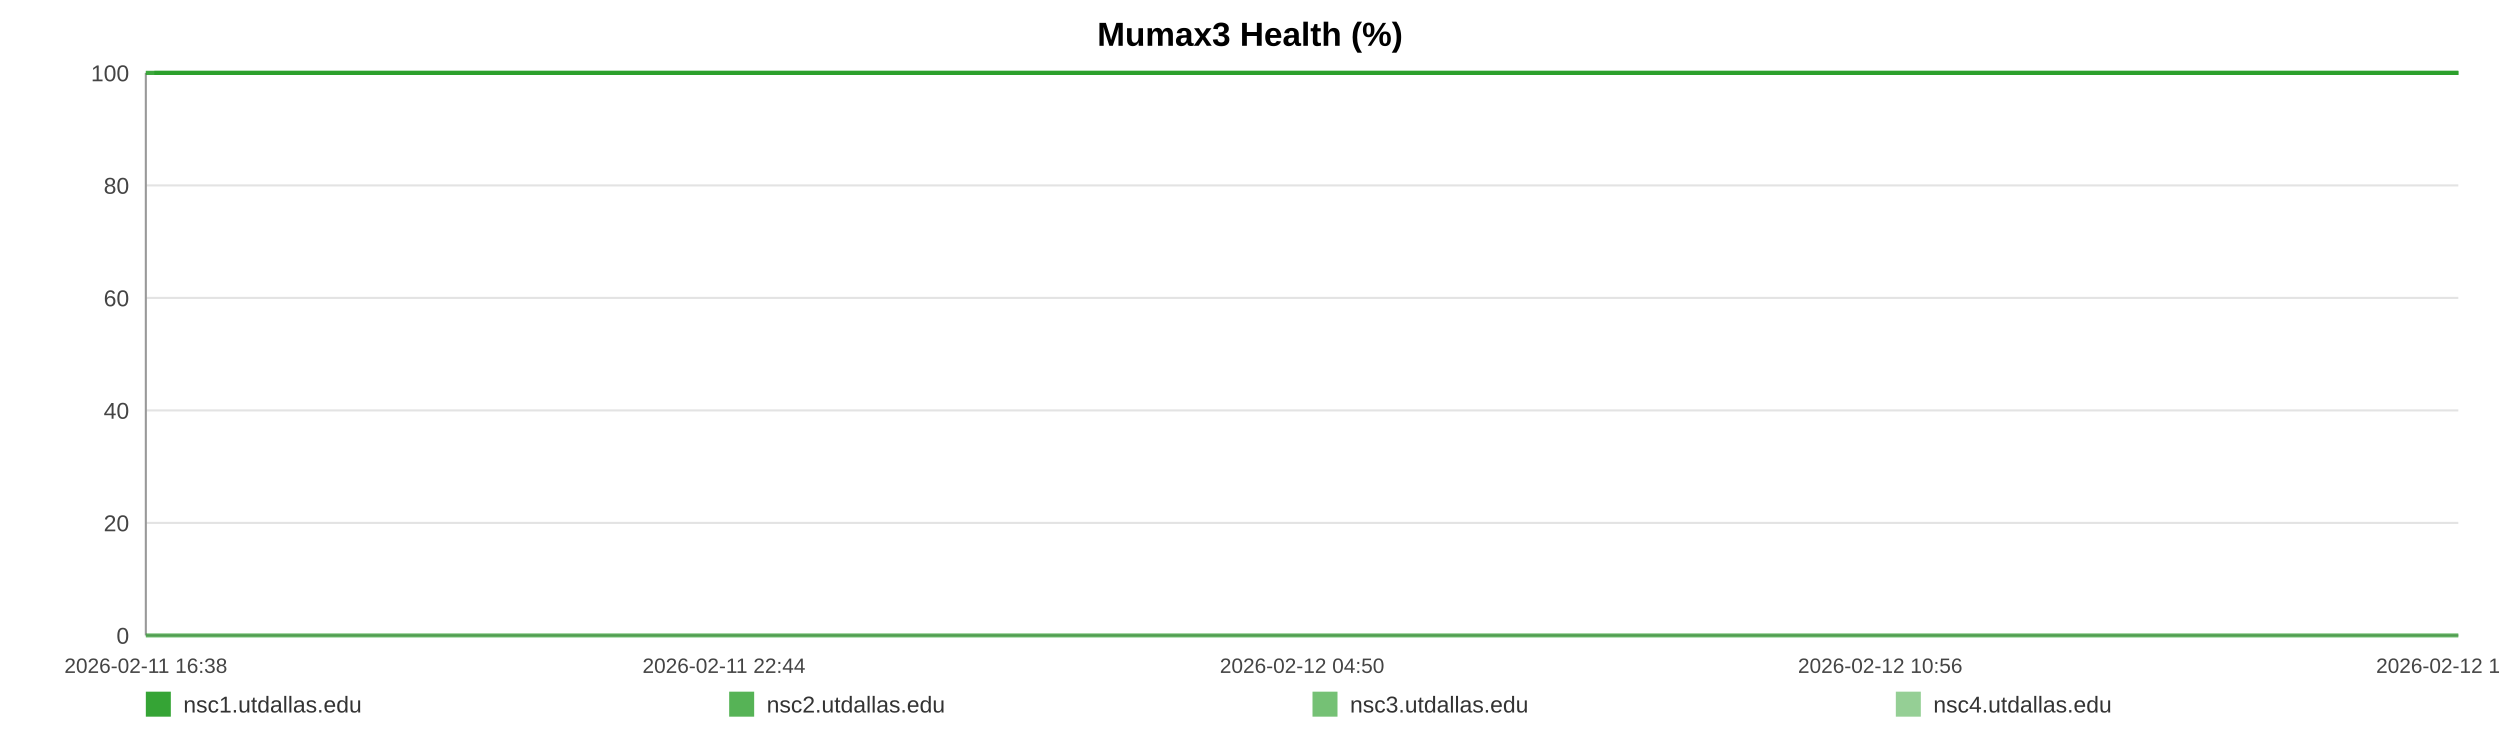
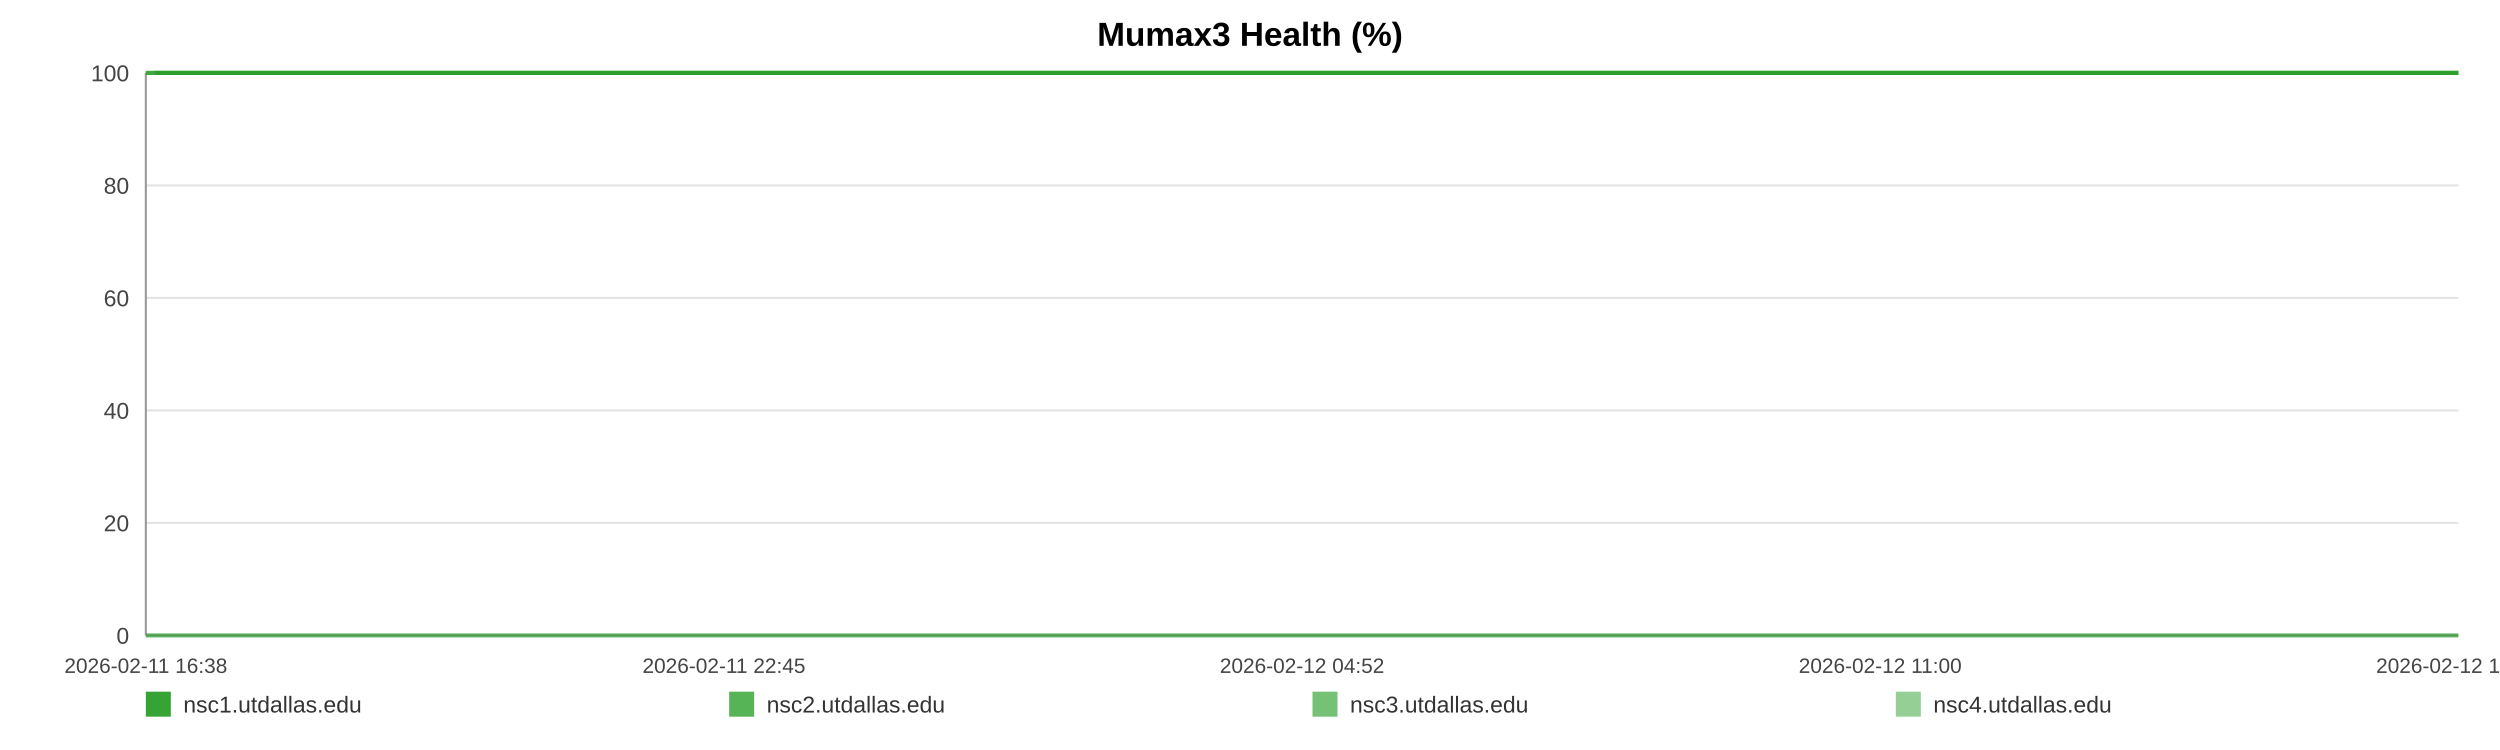
<svg xmlns="http://www.w3.org/2000/svg" width="1200" height="360" viewBox="0 0 1200 360" role="img" aria-label="Mumax3 Health (%)">
  <rect width="100%" height="100%" fill="#ffffff" />
  <text x="600.0" y="22" text-anchor="middle" font-size="16" font-family="Arial, Helvetica, sans-serif" font-weight="bold">Mumax3 Health (%)</text>
  <line x1="70" y1="35.00" x2="1180" y2="35.00" stroke="#e3e3e3" stroke-width="1" />
  <text x="62" y="39.00" text-anchor="end" font-size="11" fill="#444" font-family="Arial, Helvetica, sans-serif">100</text>
  <line x1="70" y1="89.00" x2="1180" y2="89.00" stroke="#e3e3e3" stroke-width="1" />
  <text x="62" y="93.00" text-anchor="end" font-size="11" fill="#444" font-family="Arial, Helvetica, sans-serif">80</text>
  <line x1="70" y1="143.00" x2="1180" y2="143.00" stroke="#e3e3e3" stroke-width="1" />
  <text x="62" y="147.00" text-anchor="end" font-size="11" fill="#444" font-family="Arial, Helvetica, sans-serif">60</text>
  <line x1="70" y1="197.00" x2="1180" y2="197.00" stroke="#e3e3e3" stroke-width="1" />
  <text x="62" y="201.00" text-anchor="end" font-size="11" fill="#444" font-family="Arial, Helvetica, sans-serif">40</text>
  <line x1="70" y1="251.00" x2="1180" y2="251.00" stroke="#e3e3e3" stroke-width="1" />
  <text x="62" y="255.00" text-anchor="end" font-size="11" fill="#444" font-family="Arial, Helvetica, sans-serif">20</text>
  <line x1="70" y1="305.00" x2="1180" y2="305.00" stroke="#e3e3e3" stroke-width="1" />
  <text x="62" y="309.00" text-anchor="end" font-size="11" fill="#444" font-family="Arial, Helvetica, sans-serif">0</text>
  <line x1="70" y1="35" x2="70" y2="305" stroke="#999" />
  <line x1="70" y1="305" x2="1180" y2="305" stroke="#999" />
  <text x="70.00" y="323" text-anchor="middle" font-size="10" fill="#444" font-family="Arial, Helvetica, sans-serif">2026-02-11 16:38</text>
-   <text x="347.50" y="323" text-anchor="middle" font-size="10" fill="#444" font-family="Arial, Helvetica, sans-serif">2026-02-11 22:44</text>
-   <text x="625.00" y="323" text-anchor="middle" font-size="10" fill="#444" font-family="Arial, Helvetica, sans-serif">2026-02-12 04:50</text>
-   <text x="902.50" y="323" text-anchor="middle" font-size="10" fill="#444" font-family="Arial, Helvetica, sans-serif">2026-02-12 10:56</text>
-   <text x="1180.00" y="323" text-anchor="middle" font-size="10" fill="#444" font-family="Arial, Helvetica, sans-serif">2026-02-12 17:02</text>
-   <polyline fill="none" stroke="#2ca02c" stroke-opacity="0.95" stroke-width="2" points="74.08,35.00 78.18,35.00 82.24,35.00 86.34,35.00 90.46,35.00 94.50,35.00 98.60,35.00 103.02,35.00 107.07,35.00 111.13,35.00 115.19,35.00 119.33,35.00 123.39,35.00 127.44,35.00 134.79,35.00 141.12,35.00 145.24,35.00 149.42,35.00 153.49,35.00 157.56,35.00 161.55,35.00 165.67,35.00 169.74,35.00 173.85,35.00 177.95,35.00 182.11,35.00 186.20,35.00 190.30,35.00 194.58,35.00 198.70,35.00 202.77,35.00 206.95,35.00 211.03,35.00 215.12,35.00 219.32,35.00 223.37,35.00 227.45,35.00 231.61,35.00 235.64,35.00 239.72,35.00 243.75,35.00 247.82,35.00 251.91,35.00 255.97,35.00 260.14,35.00 264.26,35.00 268.29,35.00 272.36,35.00 276.48,35.00 280.56,35.00 285.22,35.00 289.30,35.00 293.37,35.00 297.42,35.00 301.47,35.00 305.52,35.00 309.57,35.00 313.67,35.00 317.74,35.00 321.89,35.00 325.96,35.00 329.99,35.00 334.10,35.00 338.23,35.00 342.30,35.00 346.39,35.00 350.43,35.00 354.47,35.00 358.53,35.00 362.57,35.00 366.64,35.00 370.72,35.00 374.76,35.00 378.84,35.00 382.94,35.00 386.97,35.00 391.08,35.00 395.12,35.00 399.18,35.00 403.36,35.00 407.43,35.00 411.50,35.00 415.60,35.00 419.66,35.00 423.75,35.00 427.82,35.00 431.85,35.00 435.90,35.00 440.00,35.00 444.11,35.00 448.18,35.00 452.30,35.00 456.32,35.00 460.41,35.00 464.47,35.00 468.54,35.00 472.58,35.00 476.66,35.00 480.71,35.00 484.81,35.00 488.89,35.00 492.98,35.00 497.06,35.00 501.19,35.00 505.30,35.00 509.36,35.00 513.42,35.00 517.49,35.00 521.55,35.00 525.67,35.00 529.75,35.00 533.82,35.00 537.89,35.00 541.98,35.00 546.07,35.00 550.18,35.00 554.33,35.00 558.38,35.00 562.46,35.00 566.54,35.00 570.61,35.00 574.68,35.00 578.79,35.00 583.21,35.00 587.27,35.00 591.40,35.00 595.47,35.00 599.51,35.00 603.56,35.00 607.56,35.00 611.63,35.00 615.71,35.00 619.78,35.00 623.84,35.00 627.91,35.00 631.98,35.00 636.02,35.00 640.18,35.00 644.23,35.00 648.30,35.00 652.36,35.00 656.44,35.00 660.50,35.00 664.59,35.00 668.68,35.00 672.77,35.00 676.85,35.00 680.92,35.00 684.96,35.00 689.02,35.00 693.08,35.00 697.15,35.00 701.25,35.00 705.37,35.00 709.45,35.00 713.52,35.00 717.64,35.00 721.72,35.00 725.76,35.00 729.86,35.00 733.94,35.00 738.08,35.00 742.21,35.00 746.27,35.00 750.36,35.00 754.41,35.00 758.45,35.00 762.52,35.00 766.60,35.00 770.66,35.00 774.69,35.00 778.75,35.00 782.87,35.00 786.95,35.00 791.04,35.00 795.11,35.00 799.28,35.00 803.35,35.00 807.42,35.00 811.47,35.00 815.52,35.00 819.95,35.00 824.12,35.00 828.17,35.00 832.22,35.00 836.24,35.00 840.34,35.00 844.40,35.00 848.50,35.00 852.59,35.00 856.65,35.00 860.71,35.00 864.79,35.00 868.96,35.00 873.03,35.00 877.07,35.00 881.14,35.00 885.26,35.00 889.42,35.00 893.59,35.00 897.63,35.00 901.71,35.00 905.79,35.00 909.85,35.00 913.94,35.00 918.02,35.00 922.16,35.00 926.21,35.00 930.26,35.00 934.38,35.00 938.46,35.00 942.53,35.00 946.61,35.00 950.74,35.00 954.82,35.00 958.88,35.00 962.91,35.00 966.96,35.00 971.06,35.00 975.13,35.00 979.18,35.00 983.25,35.00 987.28,35.00 991.35,35.00 995.46,35.00 999.54,35.00 1003.63,35.00 1007.77,35.00 1011.85,35.00 1015.96,35.00 1020.01,35.00 1024.11,35.00 1028.17,35.00 1032.26,35.00 1036.34,35.00 1040.51,35.00 1044.59,35.00 1048.68,35.00 1052.76,35.00 1056.82,35.00 1060.92,35.00 1064.95,35.00 1069.02,35.00 1073.12,35.00 1077.20,35.00 1081.29,35.00 1085.37,35.00 1089.47,35.00 1093.54,35.00 1097.62,35.00 1101.73,35.00 1105.85,35.00 1109.91,35.00 1113.98,35.00 1118.08,35.00 1122.20,35.00 1126.30,35.00 1130.36,35.00 1134.43,35.00 1138.96,35.00 1143.06,35.00 1147.15,35.00 1151.23,35.00 1155.35,35.00 1159.44,35.00 1163.52,35.00 1167.62,35.00 1171.66,35.00 1175.87,35.00 1180.00,35.00" />
-   <polyline fill="none" stroke="#2ca02c" stroke-opacity="0.80" stroke-width="2" points="70.00,35.00 74.08,35.00 78.18,35.00 82.24,35.00 86.34,35.00 90.46,35.00 94.50,35.00 98.60,35.00 103.02,35.00 107.07,35.00 111.13,35.00 115.19,35.00 119.33,35.00 123.39,35.00 127.44,35.00 134.79,35.00 141.12,35.00 145.24,35.00 149.42,35.00 153.49,35.00 157.56,35.00 161.55,35.00 165.67,35.00 169.74,35.00 173.85,35.00 177.95,35.00 182.11,35.00 186.20,35.00 190.30,35.00 194.58,35.00 198.70,35.00 202.77,35.00 206.95,35.00 211.03,35.00 215.12,35.00 219.32,35.00 223.37,35.00 227.45,35.00 231.61,35.00 235.64,35.00 239.72,35.00 243.75,35.00 247.82,35.00 251.91,35.00 255.97,35.00 260.14,35.00 264.26,35.00 268.29,35.00 272.36,35.00 276.48,35.00 280.56,35.00 285.22,35.00 289.30,35.00 293.37,35.00 297.42,35.00 301.47,35.00 305.52,35.00 309.57,35.00 313.67,35.00 317.74,35.00 321.89,35.00 325.96,35.00 329.99,35.00 334.10,35.00 338.23,35.00 342.30,35.00 346.39,35.00 350.43,35.00 354.47,35.00 358.53,35.00 362.57,35.00 366.64,35.00 370.72,35.00 374.76,35.00 378.84,35.00 382.94,35.00 386.97,35.00 391.08,35.00 395.12,35.00 399.18,35.00 403.36,35.00 407.43,35.00 411.50,35.00 415.60,35.00 419.66,35.00 423.75,35.00 427.82,35.00 431.85,35.00 435.90,35.00 440.00,35.00 444.11,35.00 448.18,35.00 452.30,35.00 456.32,35.00 460.41,35.00 464.47,35.00 468.54,35.00 472.58,35.00 476.66,35.00 480.71,35.00 484.81,35.00 488.89,35.00 492.98,35.00 497.06,35.00 501.19,35.00 505.30,35.00 509.36,35.00 513.42,35.00 517.49,35.00 521.55,35.00 525.67,35.00 529.75,35.00 533.82,35.00 537.89,35.00 541.98,35.00 546.07,35.00 550.18,35.00 554.33,35.00 558.38,35.00 562.46,35.00 566.54,35.00 570.61,35.00 574.68,35.00 578.79,35.00 583.21,35.00 587.27,35.00 591.40,35.00 595.47,35.00 599.51,35.00 603.56,35.00 607.56,35.00 611.63,35.00 615.71,35.00 619.78,35.00 623.84,35.00 627.91,35.00 631.98,35.00 636.02,35.00 640.18,35.00 644.23,35.00 648.30,35.00 652.36,35.00 656.44,35.00 660.50,35.00 664.59,35.00 668.68,35.00 672.77,35.00 676.85,35.00 680.92,35.00 684.96,35.00 689.02,35.00 693.08,35.00 697.15,35.00 701.25,35.00 705.37,35.00 709.45,35.00 713.52,35.00 717.64,35.00 721.72,35.00 725.76,35.00 729.86,35.00 733.94,35.00 738.08,35.00 742.21,35.00 746.27,35.00 750.36,35.00 754.41,35.00 758.45,35.00 762.52,35.00 766.60,35.00 770.66,35.00 774.69,35.00 778.75,35.00 782.87,35.00 786.95,35.00 791.04,35.00 795.11,35.00 799.28,35.00 803.35,35.00 807.42,35.00 811.47,35.00 815.52,35.00 819.95,35.00 824.12,35.00 828.17,35.00 832.22,35.00 836.24,35.00 840.34,35.00 844.40,35.00 848.50,35.00 852.59,35.00 856.65,35.00 860.71,35.00 864.79,35.00 868.96,35.00 873.03,35.00 877.07,35.00 881.14,35.00 885.26,35.00 889.42,35.00 893.59,35.00 897.63,35.00 901.71,35.00 905.79,35.00 909.85,35.00 913.94,35.00 918.02,35.00 922.16,35.00 926.21,35.00 930.26,35.00 934.38,35.00 938.46,35.00 942.53,35.00 946.61,35.00 950.74,35.00 954.82,35.00 958.88,35.00 962.91,35.00 966.96,35.00 971.06,35.00 975.13,35.00 979.18,35.00 983.25,35.00 987.28,35.00 991.35,35.00 995.46,35.00 999.54,35.00 1003.63,35.00 1007.77,35.00 1011.85,35.00 1015.96,35.00 1020.01,35.00 1024.11,35.00 1028.17,35.00 1032.26,35.00 1036.34,35.00 1040.51,35.00 1044.59,35.00 1048.68,35.00 1052.76,35.00 1056.82,35.00 1060.92,35.00 1064.95,35.00 1069.02,35.00 1073.12,35.00 1077.20,35.00 1081.29,35.00 1085.37,35.00 1089.47,35.00 1093.54,35.00 1097.62,35.00 1101.73,35.00 1105.85,35.00 1109.91,35.00 1113.98,35.00 1118.08,35.00 1122.20,35.00 1126.30,35.00 1130.36,35.00 1134.43,35.00 1138.96,35.00 1143.06,35.00 1147.15,35.00 1151.23,35.00 1155.35,35.00 1159.44,35.00 1163.52,35.00 1167.62,35.00 1171.66,35.00 1175.87,35.00 1180.00,35.00" />
-   <polyline fill="none" stroke="#2ca02c" stroke-opacity="0.65" stroke-width="2" points="70.00,305.00 74.08,305.00 78.18,305.00 82.24,305.00 86.34,305.00 90.46,305.00 94.50,305.00 98.60,305.00 103.02,305.00 107.07,305.00 111.13,305.00 115.19,305.00 119.33,305.00 123.39,305.00 127.44,305.00 134.79,305.00 141.12,305.00 145.24,305.00 149.42,305.00 153.49,305.00 157.56,305.00 161.55,305.00 165.67,305.00 169.74,305.00 173.85,305.00 177.95,305.00 182.11,305.00 186.20,305.00 190.30,305.00 194.58,305.00 198.70,305.00 202.77,305.00 206.95,305.00 211.03,305.00 215.12,305.00 219.32,305.00 223.37,305.00 227.45,305.00 231.61,305.00 235.64,305.00 239.72,305.00 243.75,305.00 247.82,305.00 251.91,305.00 255.97,305.00 260.14,305.00 264.26,305.00 268.29,305.00 272.36,305.00 276.48,305.00 280.56,305.00 285.22,305.00 289.30,305.00 293.37,305.00 297.42,305.00 301.47,305.00 305.52,305.00 309.57,305.00 313.67,305.00 317.74,305.00 321.89,305.00 325.96,305.00 329.99,305.00 334.10,305.00 338.23,305.00 342.30,305.00 346.39,305.00 350.43,305.00 354.47,305.00 358.53,305.00 362.57,305.00 366.64,305.00 370.72,305.00 374.76,305.00 378.84,305.00 382.94,305.00 386.97,305.00 391.08,305.00 395.12,305.00 399.18,305.00 403.36,305.00 407.43,305.00 411.50,305.00 415.60,305.00 419.66,305.00 423.75,305.00 427.82,305.00 431.85,305.00 435.90,305.00 440.00,305.00 444.11,305.00 448.18,305.00 452.30,305.00 456.32,305.00 460.41,305.00 464.47,305.00 468.54,305.00 472.58,305.00 476.66,305.00 480.71,305.00 484.81,305.00 488.89,305.00 492.98,305.00 497.06,305.00 501.19,305.00 505.30,305.00 509.36,305.00 513.42,305.00 517.49,305.00 521.55,305.00 525.67,305.00 529.75,305.00 533.82,305.00 537.89,305.00 541.98,305.00 546.07,305.00 550.18,305.00 554.33,305.00 558.38,305.00 562.46,305.00 566.54,305.00 570.61,305.00 574.68,305.00 578.79,305.00 583.21,305.00 587.27,305.00 591.40,305.00 595.47,305.00 599.51,305.00 603.56,305.00 607.56,305.00 611.63,305.00 615.71,305.00 619.78,305.00 623.84,305.00 627.91,305.00 631.98,305.00 636.02,305.00 640.18,305.00 644.23,305.00 648.30,305.00 652.36,305.00 656.44,305.00 660.50,305.00 664.59,305.00 668.68,305.00 672.77,305.00 676.85,305.00 680.92,305.00 684.96,305.00 689.02,305.00 693.08,305.00 697.15,305.00 701.25,305.00 705.37,305.00 709.45,305.00 713.52,305.00 717.64,305.00 721.72,305.00 725.76,305.00 729.86,305.00 733.94,305.00 738.08,305.00 742.21,305.00 746.27,305.00 750.36,305.00 754.41,305.00 758.45,305.00 762.52,305.00 766.60,305.00 770.66,305.00 774.69,305.00 778.75,305.00 782.87,305.00 786.95,305.00 791.04,305.00 795.11,305.00 799.28,305.00 803.35,305.00 807.42,305.00 811.47,305.00 815.52,305.00 819.95,305.00 824.12,305.00 828.17,305.00 832.22,305.00 836.24,305.00 840.34,305.00 844.40,305.00 848.50,305.00 852.59,305.00 856.65,305.00 860.71,305.00 864.79,305.00 868.96,305.00 873.03,305.00 877.07,305.00 881.14,305.00 885.26,305.00 889.42,305.00 893.59,305.00 897.63,305.00 901.71,305.00 905.79,305.00 909.85,305.00 913.94,305.00 918.02,305.00 922.16,305.00 926.21,305.00 930.26,305.00 934.38,305.00 938.46,305.00 942.53,305.00 946.61,305.00 950.74,305.00 954.82,305.00 958.88,305.00 962.91,305.00 966.96,305.00 971.06,305.00 975.13,305.00 979.18,305.00 983.25,305.00 987.28,305.00 991.35,305.00 995.46,305.00 999.54,305.00 1003.63,305.00 1007.77,305.00 1011.85,305.00 1015.96,305.00 1020.01,305.00 1024.11,305.00 1028.17,305.00 1032.26,305.00 1036.34,305.00 1040.51,305.00 1044.59,305.00 1048.68,305.00 1052.76,305.00 1056.82,305.00 1060.92,305.00 1064.95,305.00 1069.02,305.00 1073.12,305.00 1077.20,305.00 1081.29,305.00 1085.37,305.00 1089.47,305.00 1093.54,305.00 1097.62,305.00 1101.73,305.00 1105.85,305.00 1109.91,305.00 1113.98,305.00 1118.08,305.00 1122.20,305.00 1126.30,305.00 1130.36,305.00 1134.43,305.00 1138.96,305.00 1143.06,305.00 1147.15,305.00 1151.23,305.00 1155.35,305.00 1159.44,305.00 1163.52,305.00 1167.62,305.00 1171.66,305.00 1175.87,305.00 1180.00,305.00" />
-   <polyline fill="none" stroke="#2ca02c" stroke-opacity="0.50" stroke-width="2" points="70.00,35.00 74.08,35.00 78.18,35.00 82.24,35.00 86.34,35.00 90.46,35.00 94.50,35.00 98.60,35.00 103.02,35.00 107.07,35.00 111.13,35.00 115.19,35.00 119.33,35.00 123.39,35.00 127.44,35.00 134.79,35.00 141.12,35.00 145.24,35.00 149.42,35.00 153.49,35.00 157.56,35.00 161.55,35.00 165.67,35.00 169.74,35.00 173.85,35.00 177.95,35.00 182.11,35.00 186.20,35.00 190.30,35.00 194.58,35.00 198.70,35.00 202.77,35.00 206.95,35.00 211.03,35.00 215.12,35.00 219.32,35.00 223.37,35.00 227.45,35.00 231.61,35.00 235.64,35.00 239.72,35.00 243.75,35.00 247.82,35.00 251.91,35.00 255.97,35.00 260.14,35.00 264.26,35.00 268.29,35.00 272.36,35.00 276.48,35.00 280.56,35.00 285.22,35.00 289.30,35.00 293.37,35.00 297.42,35.00 301.47,35.00 305.52,35.00 309.57,35.00 313.67,35.00 317.74,35.00 321.89,35.00 325.96,35.00 329.99,35.00 334.10,35.00 338.23,35.00 342.30,35.00 346.39,35.00 350.43,35.00 354.47,35.00 358.53,35.00 362.57,35.00 366.64,35.00 370.72,35.00 374.76,35.00 378.84,35.00 382.94,35.00 386.97,35.00 391.08,35.00 395.12,35.00 399.18,35.00 403.36,35.00 407.43,35.00 411.50,35.00 415.60,35.00 419.66,35.00 423.75,35.00 427.82,35.00 431.85,35.00 435.90,35.00 440.00,35.00 444.11,35.00 448.18,35.00 452.30,35.00 456.32,35.00 460.41,35.00 464.47,35.00 468.54,35.00 472.58,35.00 476.66,35.00 480.71,35.00 484.81,35.00 488.89,35.00 492.98,35.00 497.06,35.00 501.19,35.00 505.30,35.00 509.36,35.00 513.42,35.00 517.49,35.00 521.55,35.00 525.67,35.00 529.75,35.00 533.82,35.00 537.89,35.00 541.98,35.00 546.07,35.00 550.18,35.00 554.33,35.00 558.38,35.00 562.46,35.00 566.54,35.00 570.61,35.00 574.68,35.00 578.79,35.00 583.21,35.00 587.27,35.00 591.40,35.00 595.47,35.00 599.51,35.00 603.56,35.00 607.56,35.00 611.63,35.00 615.71,35.00 619.78,35.00 623.84,35.00 627.91,35.00 631.98,35.00 636.02,35.00 640.18,35.00 644.23,35.00 648.30,35.00 652.36,35.00 656.44,35.00 660.50,35.00 664.59,35.00 668.68,35.00 672.77,35.00 676.85,35.00 680.92,35.00 684.96,35.00 689.02,35.00 693.08,35.00 697.15,35.00 701.25,35.00 705.37,35.00 709.45,35.00 713.52,35.00 717.64,35.00 721.72,35.00 725.76,35.00 729.86,35.00 733.94,35.00 738.08,35.00 742.21,35.00 746.27,35.00 750.36,35.00 754.41,35.00 758.45,35.00 762.52,35.00 766.60,35.00 770.66,35.00 774.69,35.00 778.75,35.00 782.87,35.00 786.95,35.00 791.04,35.00 795.11,35.00 799.28,35.00 803.35,35.00 807.42,35.00 811.47,35.00 815.52,35.00 819.95,35.00 824.12,35.00 828.17,35.00 832.22,35.00 836.24,35.00 840.34,35.00 844.40,35.00 848.50,35.00 852.59,35.00 856.65,35.00 860.71,35.00 864.79,35.00 868.96,35.00 873.03,35.00 877.07,35.00 881.14,35.00 885.26,35.00 889.42,35.00 893.59,35.00 897.63,35.00 901.71,35.00 905.79,35.00 909.85,35.00 913.94,35.00 918.02,35.00 922.16,35.00 926.21,35.00 930.26,35.00 934.38,35.00 938.46,35.00 942.53,35.00 946.61,35.00 950.74,35.00 954.82,35.00 958.88,35.00 962.91,35.00 966.96,35.00 971.06,35.00 975.13,35.00 979.18,35.00 983.25,35.00 987.28,35.00 991.35,35.00 995.46,35.00 999.54,35.00 1003.63,35.00 1007.77,35.00 1011.85,35.00 1015.96,35.00 1020.01,35.00 1024.11,35.00 1028.17,35.00 1032.26,35.00 1036.34,35.00 1040.51,35.00 1044.59,35.00 1048.68,35.00 1052.76,35.00 1056.82,35.00 1060.92,35.00 1064.95,35.00 1069.02,35.00 1073.12,35.00 1077.20,35.00 1081.29,35.00 1085.37,35.00 1089.47,35.00 1093.54,35.00 1097.62,35.00 1101.73,35.00 1105.85,35.00 1109.91,35.00 1113.98,35.00 1118.08,35.00 1122.20,35.00 1126.30,35.00 1130.36,35.00 1134.43,35.00 1138.96,35.00 1143.06,35.00 1147.15,35.00 1151.23,35.00 1155.35,35.00 1159.44,35.00 1163.52,35.00 1167.62,35.00 1171.66,35.00 1175.87,35.00 1180.00,35.00" />
+   <text x="347.50" y="323" text-anchor="middle" font-size="10" fill="#444" font-family="Arial, Helvetica, sans-serif">2026-02-11 22:45</text>
+   <text x="625.00" y="323" text-anchor="middle" font-size="10" fill="#444" font-family="Arial, Helvetica, sans-serif">2026-02-12 04:52</text>
+   <text x="902.50" y="323" text-anchor="middle" font-size="10" fill="#444" font-family="Arial, Helvetica, sans-serif">2026-02-12 11:00</text>
+   <text x="1180.00" y="323" text-anchor="middle" font-size="10" fill="#444" font-family="Arial, Helvetica, sans-serif">2026-02-12 17:07</text>
+   <polyline fill="none" stroke="#2ca02c" stroke-opacity="0.95" stroke-width="2" points="74.07,35.00 78.15,35.00 82.20,35.00 86.28,35.00 90.38,35.00 94.41,35.00 98.49,35.00 102.90,35.00 106.94,35.00 110.98,35.00 115.02,35.00 119.15,35.00 123.19,35.00 127.24,35.00 134.55,35.00 140.86,35.00 144.96,35.00 149.13,35.00 153.19,35.00 157.24,35.00 161.22,35.00 165.32,35.00 169.38,35.00 173.47,35.00 177.56,35.00 181.70,35.00 185.78,35.00 189.86,35.00 194.13,35.00 198.23,35.00 202.29,35.00 206.46,35.00 210.52,35.00 214.59,35.00 218.78,35.00 222.81,35.00 226.88,35.00 231.02,35.00 235.04,35.00 239.10,35.00 243.12,35.00 247.17,35.00 251.25,35.00 255.29,35.00 259.45,35.00 263.55,35.00 267.57,35.00 271.62,35.00 275.73,35.00 279.79,35.00 284.44,35.00 288.51,35.00 292.56,35.00 296.59,35.00 300.63,35.00 304.66,35.00 308.70,35.00 312.78,35.00 316.84,35.00 320.98,35.00 325.03,35.00 329.05,35.00 333.14,35.00 337.26,35.00 341.31,35.00 345.39,35.00 349.41,35.00 353.44,35.00 357.48,35.00 361.51,35.00 365.56,35.00 369.63,35.00 373.66,35.00 377.72,35.00 381.80,35.00 385.82,35.00 389.91,35.00 393.94,35.00 397.98,35.00 402.15,35.00 406.20,35.00 410.26,35.00 414.35,35.00 418.39,35.00 422.47,35.00 426.52,35.00 430.54,35.00 434.57,35.00 438.66,35.00 442.75,35.00 446.81,35.00 450.91,35.00 454.92,35.00 458.99,35.00 463.04,35.00 467.09,35.00 471.12,35.00 475.19,35.00 479.22,35.00 483.31,35.00 487.37,35.00 491.44,35.00 495.51,35.00 499.62,35.00 503.72,35.00 507.77,35.00 511.81,35.00 515.87,35.00 519.91,35.00 524.01,35.00 528.08,35.00 532.13,35.00 536.19,35.00 540.27,35.00 544.35,35.00 548.44,35.00 552.57,35.00 556.61,35.00 560.68,35.00 564.74,35.00 568.80,35.00 572.85,35.00 576.94,35.00 581.35,35.00 585.39,35.00 589.51,35.00 593.56,35.00 597.59,35.00 601.62,35.00 605.61,35.00 609.66,35.00 613.73,35.00 617.79,35.00 621.83,35.00 625.88,35.00 629.94,35.00 633.96,35.00 638.11,35.00 642.15,35.00 646.20,35.00 650.24,35.00 654.31,35.00 658.35,35.00 662.43,35.00 666.51,35.00 670.58,35.00 674.64,35.00 678.70,35.00 682.73,35.00 686.77,35.00 690.82,35.00 694.88,35.00 698.96,35.00 703.06,35.00 707.13,35.00 711.18,35.00 715.29,35.00 719.35,35.00 723.38,35.00 727.46,35.00 731.53,35.00 735.66,35.00 739.77,35.00 743.82,35.00 747.90,35.00 751.92,35.00 755.95,35.00 760.01,35.00 764.07,35.00 768.12,35.00 772.13,35.00 776.17,35.00 780.28,35.00 784.34,35.00 788.42,35.00 792.48,35.00 796.63,35.00 800.69,35.00 804.74,35.00 808.78,35.00 812.81,35.00 817.23,35.00 821.39,35.00 825.41,35.00 829.46,35.00 833.46,35.00 837.54,35.00 841.59,35.00 845.67,35.00 849.75,35.00 853.79,35.00 857.84,35.00 861.90,35.00 866.06,35.00 870.11,35.00 874.14,35.00 878.19,35.00 882.30,35.00 886.44,35.00 890.60,35.00 894.62,35.00 898.69,35.00 902.76,35.00 906.80,35.00 910.88,35.00 914.95,35.00 919.06,35.00 923.10,35.00 927.13,35.00 931.24,35.00 935.30,35.00 939.36,35.00 943.43,35.00 947.54,35.00 951.61,35.00 955.65,35.00 959.67,35.00 963.71,35.00 967.79,35.00 971.84,35.00 975.88,35.00 979.94,35.00 983.95,35.00 988.01,35.00 992.10,35.00 996.17,35.00 1000.25,35.00 1004.36,35.00 1008.43,35.00 1012.52,35.00 1016.56,35.00 1020.64,35.00 1024.70,35.00 1028.76,35.00 1032.83,35.00 1036.98,35.00 1041.05,35.00 1045.13,35.00 1049.20,35.00 1053.24,35.00 1057.32,35.00 1061.33,35.00 1065.39,35.00 1069.48,35.00 1073.55,35.00 1077.61,35.00 1081.68,35.00 1085.77,35.00 1089.83,35.00 1093.89,35.00 1097.99,35.00 1102.09,35.00 1106.13,35.00 1110.19,35.00 1114.28,35.00 1118.38,35.00 1122.46,35.00 1126.52,35.00 1130.57,35.00 1135.08,35.00 1139.17,35.00 1143.24,35.00 1147.30,35.00 1151.41,35.00 1155.49,35.00 1159.55,35.00 1163.63,35.00 1167.66,35.00 1171.85,35.00 1175.97,35.00 1180.00,35.00" />
+   <polyline fill="none" stroke="#2ca02c" stroke-opacity="0.80" stroke-width="2" points="70.00,35.00 74.07,35.00 78.15,35.00 82.20,35.00 86.28,35.00 90.38,35.00 94.41,35.00 98.49,35.00 102.90,35.00 106.94,35.00 110.98,35.00 115.02,35.00 119.15,35.00 123.19,35.00 127.24,35.00 134.55,35.00 140.86,35.00 144.96,35.00 149.13,35.00 153.19,35.00 157.24,35.00 161.22,35.00 165.32,35.00 169.38,35.00 173.47,35.00 177.56,35.00 181.70,35.00 185.78,35.00 189.86,35.00 194.13,35.00 198.23,35.00 202.29,35.00 206.46,35.00 210.52,35.00 214.59,35.00 218.78,35.00 222.81,35.00 226.88,35.00 231.02,35.00 235.04,35.00 239.10,35.00 243.12,35.00 247.17,35.00 251.25,35.00 255.29,35.00 259.45,35.00 263.55,35.00 267.57,35.00 271.62,35.00 275.73,35.00 279.79,35.00 284.44,35.00 288.51,35.00 292.56,35.00 296.59,35.00 300.63,35.00 304.66,35.00 308.70,35.00 312.78,35.00 316.84,35.00 320.98,35.00 325.03,35.00 329.05,35.00 333.14,35.00 337.26,35.00 341.31,35.00 345.39,35.00 349.41,35.00 353.44,35.00 357.48,35.00 361.51,35.00 365.56,35.00 369.63,35.00 373.66,35.00 377.72,35.00 381.80,35.00 385.82,35.00 389.91,35.00 393.94,35.00 397.98,35.00 402.15,35.00 406.20,35.00 410.26,35.00 414.35,35.00 418.39,35.00 422.47,35.00 426.52,35.00 430.54,35.00 434.57,35.00 438.66,35.00 442.75,35.00 446.81,35.00 450.91,35.00 454.92,35.00 458.99,35.00 463.04,35.00 467.09,35.00 471.12,35.00 475.19,35.00 479.22,35.00 483.31,35.00 487.37,35.00 491.44,35.00 495.51,35.00 499.62,35.00 503.72,35.00 507.77,35.00 511.81,35.00 515.87,35.00 519.91,35.00 524.01,35.00 528.08,35.00 532.13,35.00 536.19,35.00 540.27,35.00 544.35,35.00 548.44,35.00 552.57,35.00 556.61,35.00 560.68,35.00 564.74,35.00 568.80,35.00 572.85,35.00 576.94,35.00 581.35,35.00 585.39,35.00 589.51,35.00 593.56,35.00 597.59,35.00 601.62,35.00 605.61,35.00 609.66,35.00 613.73,35.00 617.79,35.00 621.83,35.00 625.88,35.00 629.94,35.00 633.96,35.00 638.11,35.00 642.15,35.00 646.20,35.00 650.24,35.00 654.31,35.00 658.35,35.00 662.43,35.00 666.51,35.00 670.58,35.00 674.64,35.00 678.70,35.00 682.73,35.00 686.77,35.00 690.82,35.00 694.88,35.00 698.96,35.00 703.06,35.00 707.13,35.00 711.18,35.00 715.29,35.00 719.35,35.00 723.38,35.00 727.46,35.00 731.53,35.00 735.66,35.00 739.77,35.00 743.82,35.00 747.90,35.00 751.92,35.00 755.95,35.00 760.01,35.00 764.07,35.00 768.12,35.00 772.13,35.00 776.17,35.00 780.28,35.00 784.34,35.00 788.42,35.00 792.48,35.00 796.63,35.00 800.69,35.00 804.74,35.00 808.78,35.00 812.81,35.00 817.23,35.00 821.39,35.00 825.41,35.00 829.46,35.00 833.46,35.00 837.54,35.00 841.59,35.00 845.67,35.00 849.75,35.00 853.79,35.00 857.84,35.00 861.90,35.00 866.06,35.00 870.11,35.00 874.14,35.00 878.19,35.00 882.30,35.00 886.44,35.00 890.60,35.00 894.62,35.00 898.69,35.00 902.76,35.00 906.80,35.00 910.88,35.00 914.95,35.00 919.06,35.00 923.10,35.00 927.13,35.00 931.24,35.00 935.30,35.00 939.36,35.00 943.43,35.00 947.54,35.00 951.61,35.00 955.65,35.00 959.67,35.00 963.71,35.00 967.79,35.00 971.84,35.00 975.88,35.00 979.94,35.00 983.95,35.00 988.01,35.00 992.10,35.00 996.17,35.00 1000.25,35.00 1004.36,35.00 1008.43,35.00 1012.52,35.00 1016.56,35.00 1020.64,35.00 1024.70,35.00 1028.76,35.00 1032.83,35.00 1036.98,35.00 1041.05,35.00 1045.13,35.00 1049.20,35.00 1053.24,35.00 1057.32,35.00 1061.33,35.00 1065.39,35.00 1069.48,35.00 1073.55,35.00 1077.61,35.00 1081.68,35.00 1085.77,35.00 1089.83,35.00 1093.89,35.00 1097.99,35.00 1102.09,35.00 1106.13,35.00 1110.19,35.00 1114.28,35.00 1118.38,35.00 1122.46,35.00 1126.52,35.00 1130.57,35.00 1135.08,35.00 1139.17,35.00 1143.24,35.00 1147.30,35.00 1151.41,35.00 1155.49,35.00 1159.55,35.00 1163.63,35.00 1167.66,35.00 1171.85,35.00 1175.97,35.00 1180.00,35.00" />
+   <polyline fill="none" stroke="#2ca02c" stroke-opacity="0.65" stroke-width="2" points="70.00,305.00 74.07,305.00 78.15,305.00 82.20,305.00 86.28,305.00 90.38,305.00 94.41,305.00 98.49,305.00 102.90,305.00 106.94,305.00 110.98,305.00 115.02,305.00 119.15,305.00 123.19,305.00 127.24,305.00 134.55,305.00 140.86,305.00 144.96,305.00 149.13,305.00 153.19,305.00 157.24,305.00 161.22,305.00 165.32,305.00 169.38,305.00 173.47,305.00 177.56,305.00 181.70,305.00 185.78,305.00 189.86,305.00 194.13,305.00 198.23,305.00 202.29,305.00 206.46,305.00 210.52,305.00 214.59,305.00 218.78,305.00 222.81,305.00 226.88,305.00 231.02,305.00 235.04,305.00 239.10,305.00 243.12,305.00 247.17,305.00 251.25,305.00 255.29,305.00 259.45,305.00 263.55,305.00 267.57,305.00 271.62,305.00 275.73,305.00 279.79,305.00 284.44,305.00 288.51,305.00 292.56,305.00 296.59,305.00 300.63,305.00 304.66,305.00 308.70,305.00 312.78,305.00 316.84,305.00 320.98,305.00 325.03,305.00 329.05,305.00 333.14,305.00 337.26,305.00 341.31,305.00 345.39,305.00 349.41,305.00 353.44,305.00 357.48,305.00 361.51,305.00 365.56,305.00 369.63,305.00 373.66,305.00 377.72,305.00 381.80,305.00 385.82,305.00 389.91,305.00 393.94,305.00 397.98,305.00 402.15,305.00 406.20,305.00 410.26,305.00 414.35,305.00 418.39,305.00 422.47,305.00 426.52,305.00 430.54,305.00 434.57,305.00 438.66,305.00 442.75,305.00 446.81,305.00 450.91,305.00 454.92,305.00 458.99,305.00 463.04,305.00 467.09,305.00 471.12,305.00 475.19,305.00 479.22,305.00 483.31,305.00 487.37,305.00 491.44,305.00 495.51,305.00 499.62,305.00 503.72,305.00 507.77,305.00 511.81,305.00 515.87,305.00 519.91,305.00 524.01,305.00 528.08,305.00 532.13,305.00 536.19,305.00 540.27,305.00 544.35,305.00 548.44,305.00 552.57,305.00 556.61,305.00 560.68,305.00 564.74,305.00 568.80,305.00 572.85,305.00 576.94,305.00 581.35,305.00 585.39,305.00 589.51,305.00 593.56,305.00 597.59,305.00 601.62,305.00 605.61,305.00 609.66,305.00 613.73,305.00 617.79,305.00 621.83,305.00 625.88,305.00 629.94,305.00 633.96,305.00 638.11,305.00 642.15,305.00 646.20,305.00 650.24,305.00 654.31,305.00 658.35,305.00 662.43,305.00 666.51,305.00 670.58,305.00 674.64,305.00 678.70,305.00 682.73,305.00 686.77,305.00 690.82,305.00 694.88,305.00 698.96,305.00 703.06,305.00 707.13,305.00 711.18,305.00 715.29,305.00 719.35,305.00 723.38,305.00 727.46,305.00 731.53,305.00 735.66,305.00 739.77,305.00 743.82,305.00 747.90,305.00 751.92,305.00 755.95,305.00 760.01,305.00 764.07,305.00 768.12,305.00 772.13,305.00 776.17,305.00 780.28,305.00 784.34,305.00 788.42,305.00 792.48,305.00 796.63,305.00 800.69,305.00 804.74,305.00 808.78,305.00 812.81,305.00 817.23,305.00 821.39,305.00 825.41,305.00 829.46,305.00 833.46,305.00 837.54,305.00 841.59,305.00 845.67,305.00 849.75,305.00 853.79,305.00 857.84,305.00 861.90,305.00 866.06,305.00 870.11,305.00 874.14,305.00 878.19,305.00 882.30,305.00 886.44,305.00 890.60,305.00 894.62,305.00 898.69,305.00 902.76,305.00 906.80,305.00 910.88,305.00 914.95,305.00 919.06,305.00 923.10,305.00 927.13,305.00 931.24,305.00 935.30,305.00 939.36,305.00 943.43,305.00 947.54,305.00 951.61,305.00 955.65,305.00 959.67,305.00 963.71,305.00 967.79,305.00 971.84,305.00 975.88,305.00 979.94,305.00 983.95,305.00 988.01,305.00 992.10,305.00 996.17,305.00 1000.25,305.00 1004.36,305.00 1008.43,305.00 1012.52,305.00 1016.56,305.00 1020.64,305.00 1024.70,305.00 1028.76,305.00 1032.83,305.00 1036.98,305.00 1041.05,305.00 1045.13,305.00 1049.20,305.00 1053.24,305.00 1057.32,305.00 1061.33,305.00 1065.39,305.00 1069.48,305.00 1073.55,305.00 1077.61,305.00 1081.68,305.00 1085.77,305.00 1089.83,305.00 1093.89,305.00 1097.99,305.00 1102.09,305.00 1106.13,305.00 1110.19,305.00 1114.28,305.00 1118.38,305.00 1122.46,305.00 1126.52,305.00 1130.57,305.00 1135.08,305.00 1139.17,305.00 1143.24,305.00 1147.30,305.00 1151.41,305.00 1155.49,305.00 1159.55,305.00 1163.63,305.00 1167.66,305.00 1171.85,305.00 1175.97,305.00 1180.00,305.00" />
+   <polyline fill="none" stroke="#2ca02c" stroke-opacity="0.50" stroke-width="2" points="70.00,35.00 74.07,35.00 78.15,35.00 82.20,35.00 86.28,35.00 90.38,35.00 94.41,35.00 98.49,35.00 102.90,35.00 106.94,35.00 110.98,35.00 115.02,35.00 119.15,35.00 123.19,35.00 127.24,35.00 134.55,35.00 140.86,35.00 144.96,35.00 149.13,35.00 153.19,35.00 157.24,35.00 161.22,35.00 165.32,35.00 169.38,35.00 173.47,35.00 177.56,35.00 181.70,35.00 185.78,35.00 189.86,35.00 194.13,35.00 198.23,35.00 202.29,35.00 206.46,35.00 210.52,35.00 214.59,35.00 218.78,35.00 222.81,35.00 226.88,35.00 231.02,35.00 235.04,35.00 239.10,35.00 243.12,35.00 247.17,35.00 251.25,35.00 255.29,35.00 259.45,35.00 263.55,35.00 267.57,35.00 271.62,35.00 275.73,35.00 279.79,35.00 284.44,35.00 288.51,35.00 292.56,35.00 296.59,35.00 300.63,35.00 304.66,35.00 308.70,35.00 312.78,35.00 316.84,35.00 320.98,35.00 325.03,35.00 329.05,35.00 333.14,35.00 337.26,35.00 341.31,35.00 345.39,35.00 349.41,35.00 353.44,35.00 357.48,35.00 361.51,35.00 365.56,35.00 369.63,35.00 373.66,35.00 377.72,35.00 381.80,35.00 385.82,35.00 389.91,35.00 393.94,35.00 397.98,35.00 402.15,35.00 406.20,35.00 410.26,35.00 414.35,35.00 418.39,35.00 422.47,35.00 426.52,35.00 430.54,35.00 434.57,35.00 438.66,35.00 442.75,35.00 446.81,35.00 450.91,35.00 454.92,35.00 458.99,35.00 463.04,35.00 467.09,35.00 471.12,35.00 475.19,35.00 479.22,35.00 483.31,35.00 487.37,35.00 491.44,35.00 495.51,35.00 499.62,35.00 503.72,35.00 507.77,35.00 511.81,35.00 515.87,35.00 519.91,35.00 524.01,35.00 528.08,35.00 532.13,35.00 536.19,35.00 540.27,35.00 544.35,35.00 548.44,35.00 552.57,35.00 556.61,35.00 560.68,35.00 564.74,35.00 568.80,35.00 572.85,35.00 576.94,35.00 581.35,35.00 585.39,35.00 589.51,35.00 593.56,35.00 597.59,35.00 601.62,35.00 605.61,35.00 609.66,35.00 613.73,35.00 617.79,35.00 621.83,35.00 625.88,35.00 629.94,35.00 633.96,35.00 638.11,35.00 642.15,35.00 646.20,35.00 650.24,35.00 654.31,35.00 658.35,35.00 662.43,35.00 666.51,35.00 670.58,35.00 674.64,35.00 678.70,35.00 682.73,35.00 686.77,35.00 690.82,35.00 694.88,35.00 698.96,35.00 703.06,35.00 707.13,35.00 711.18,35.00 715.29,35.00 719.35,35.00 723.38,35.00 727.46,35.00 731.53,35.00 735.66,35.00 739.77,35.00 743.82,35.00 747.90,35.00 751.92,35.00 755.95,35.00 760.01,35.00 764.07,35.00 768.12,35.00 772.13,35.00 776.17,35.00 780.28,35.00 784.34,35.00 788.42,35.00 792.48,35.00 796.63,35.00 800.69,35.00 804.74,35.00 808.78,35.00 812.81,35.00 817.23,35.00 821.39,35.00 825.41,35.00 829.46,35.00 833.46,35.00 837.54,35.00 841.59,35.00 845.67,35.00 849.75,35.00 853.79,35.00 857.84,35.00 861.90,35.00 866.06,35.00 870.11,35.00 874.14,35.00 878.19,35.00 882.30,35.00 886.44,35.00 890.60,35.00 894.62,35.00 898.69,35.00 902.76,35.00 906.80,35.00 910.88,35.00 914.95,35.00 919.06,35.00 923.10,35.00 927.13,35.00 931.24,35.00 935.30,35.00 939.36,35.00 943.43,35.00 947.54,35.00 951.61,35.00 955.65,35.00 959.67,35.00 963.71,35.00 967.79,35.00 971.84,35.00 975.88,35.00 979.94,35.00 983.95,35.00 988.01,35.00 992.10,35.00 996.17,35.00 1000.25,35.00 1004.36,35.00 1008.43,35.00 1012.52,35.00 1016.56,35.00 1020.64,35.00 1024.70,35.00 1028.76,35.00 1032.83,35.00 1036.98,35.00 1041.05,35.00 1045.13,35.00 1049.20,35.00 1053.24,35.00 1057.32,35.00 1061.33,35.00 1065.39,35.00 1069.48,35.00 1073.55,35.00 1077.61,35.00 1081.68,35.00 1085.77,35.00 1089.83,35.00 1093.89,35.00 1097.99,35.00 1102.09,35.00 1106.13,35.00 1110.19,35.00 1114.28,35.00 1118.38,35.00 1122.46,35.00 1126.52,35.00 1130.57,35.00 1135.08,35.00 1139.17,35.00 1143.24,35.00 1147.30,35.00 1151.41,35.00 1155.49,35.00 1159.55,35.00 1163.63,35.00 1167.66,35.00 1171.85,35.00 1175.97,35.00 1180.00,35.00" />
  <rect x="70" y="332" width="12" height="12" fill="#2ca02c" fill-opacity="0.95" />
  <text x="88" y="342" font-size="11" fill="#333" font-family="Arial, Helvetica, sans-serif">nsc1.utdallas.edu</text>
  <rect x="350" y="332" width="12" height="12" fill="#2ca02c" fill-opacity="0.80" />
  <text x="368" y="342" font-size="11" fill="#333" font-family="Arial, Helvetica, sans-serif">nsc2.utdallas.edu</text>
  <rect x="630" y="332" width="12" height="12" fill="#2ca02c" fill-opacity="0.65" />
  <text x="648" y="342" font-size="11" fill="#333" font-family="Arial, Helvetica, sans-serif">nsc3.utdallas.edu</text>
  <rect x="910" y="332" width="12" height="12" fill="#2ca02c" fill-opacity="0.50" />
  <text x="928" y="342" font-size="11" fill="#333" font-family="Arial, Helvetica, sans-serif">nsc4.utdallas.edu</text>
</svg>
